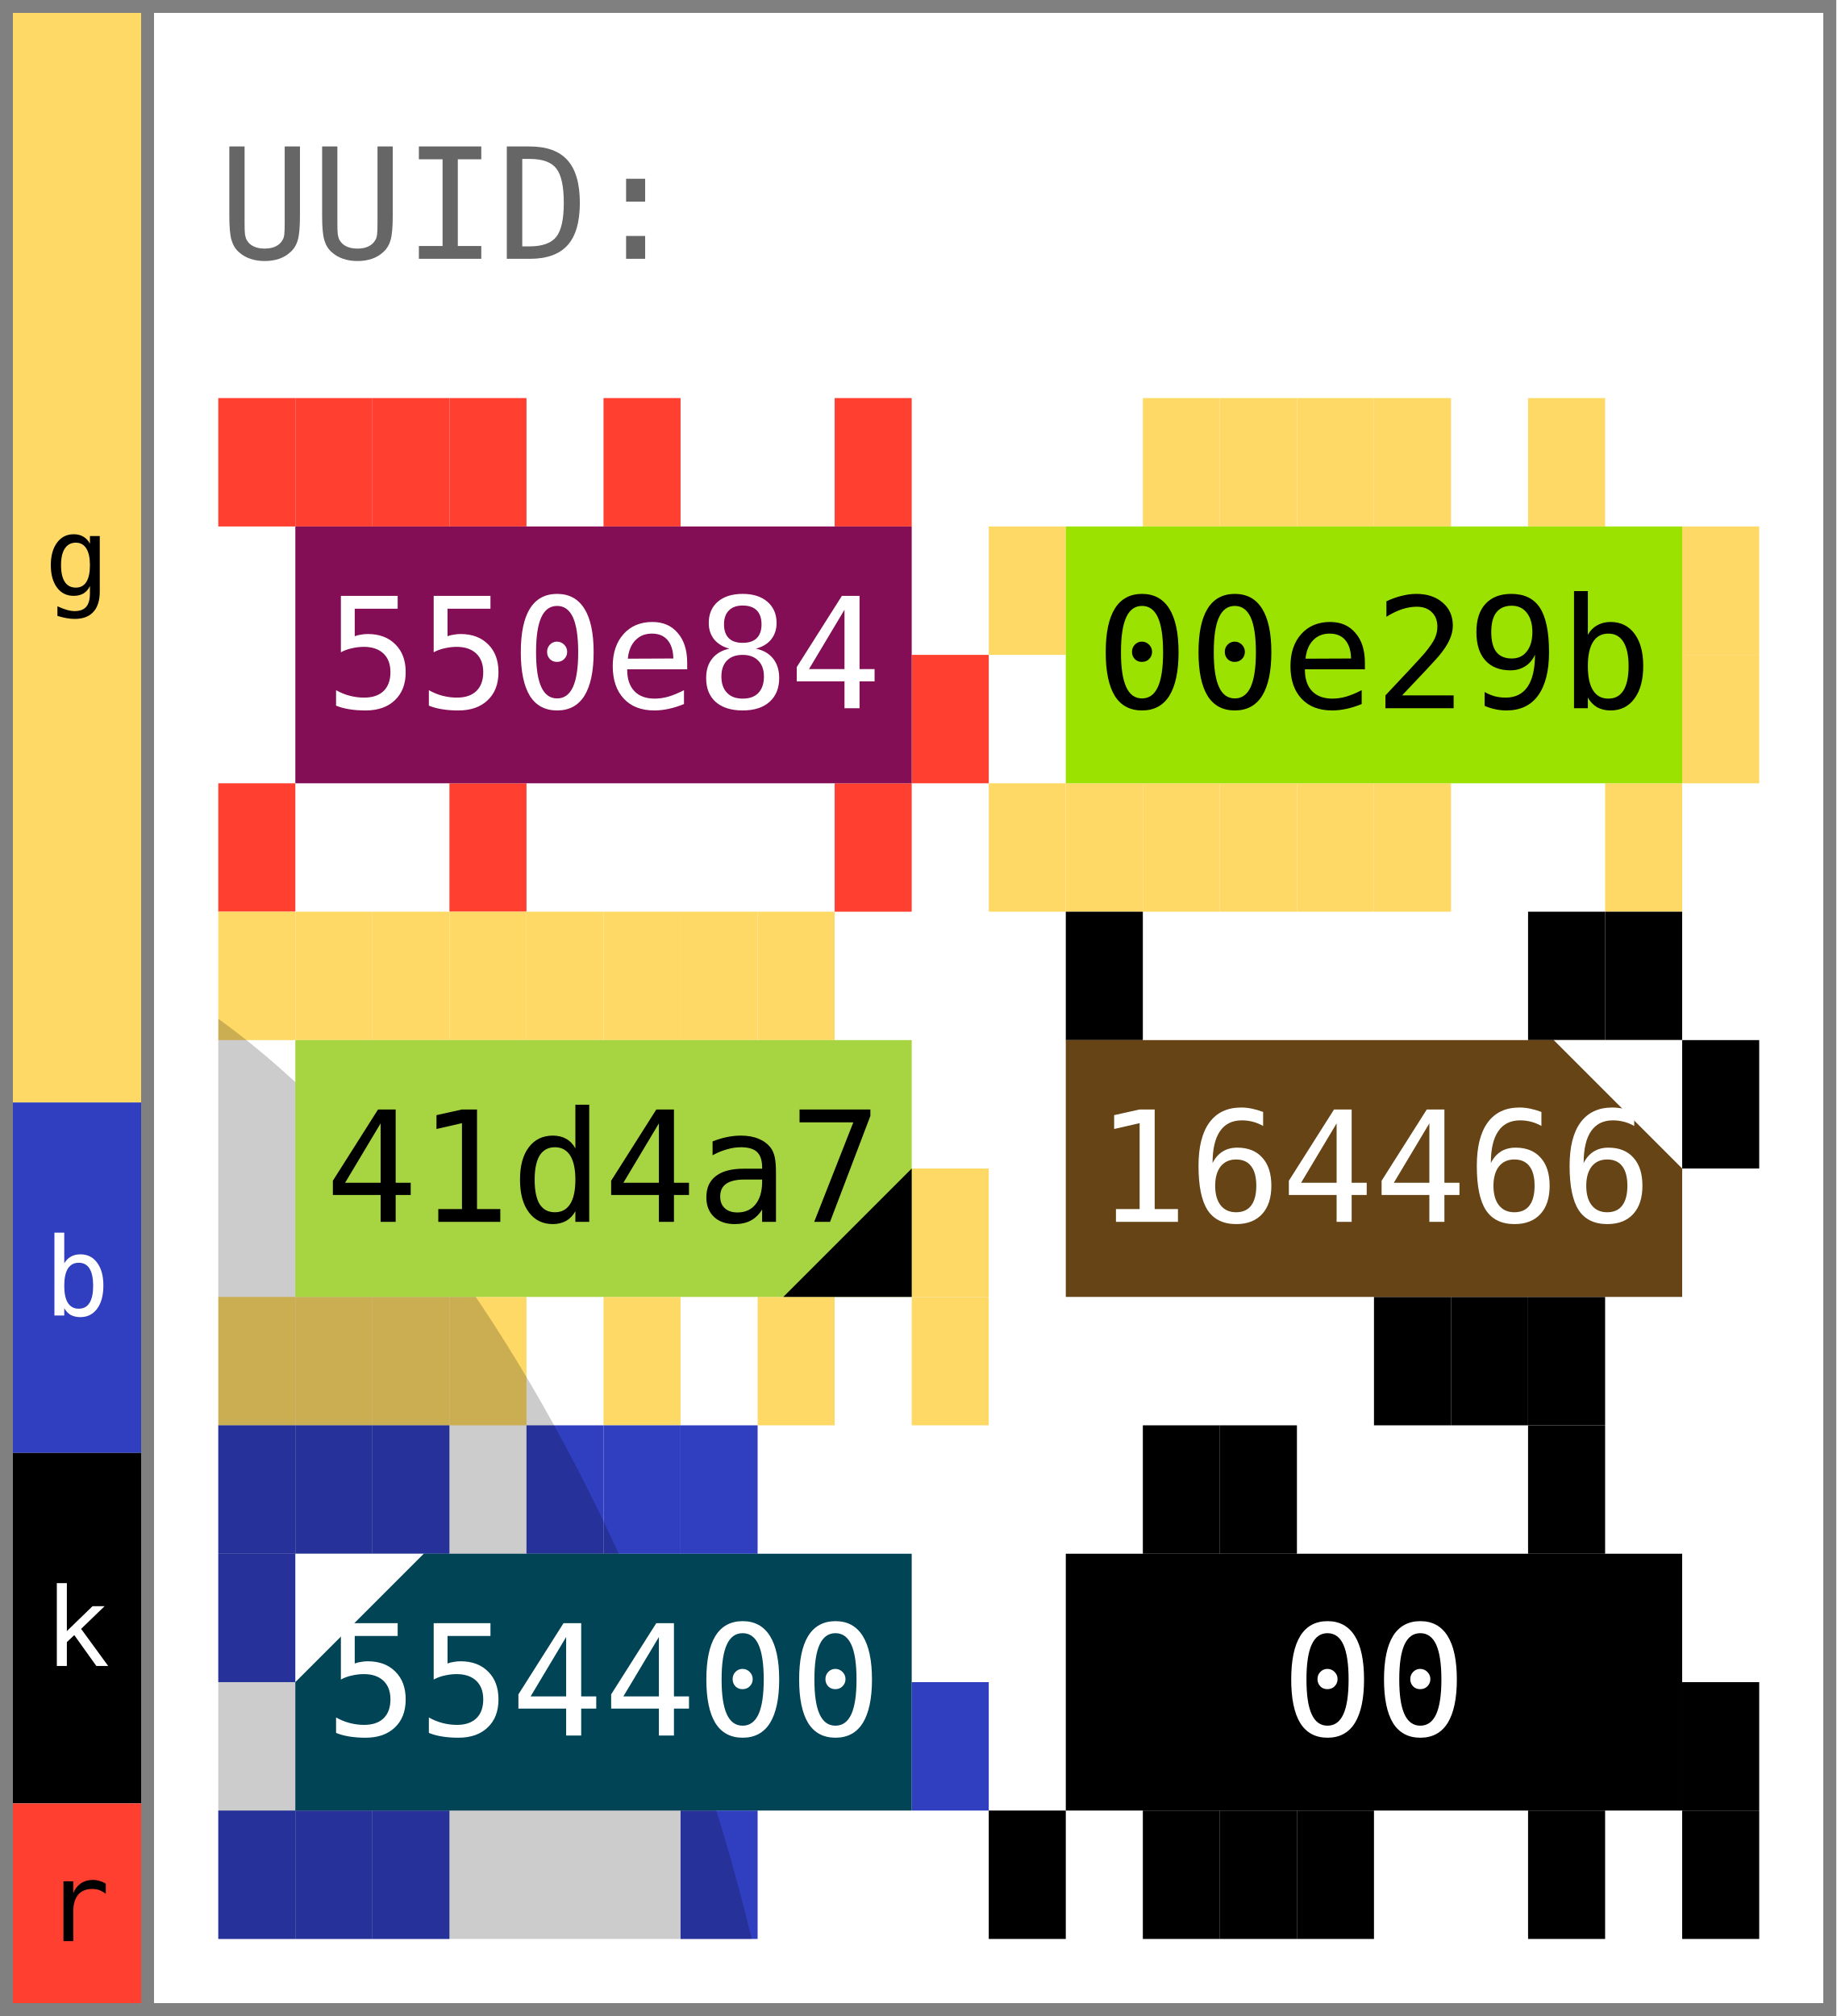
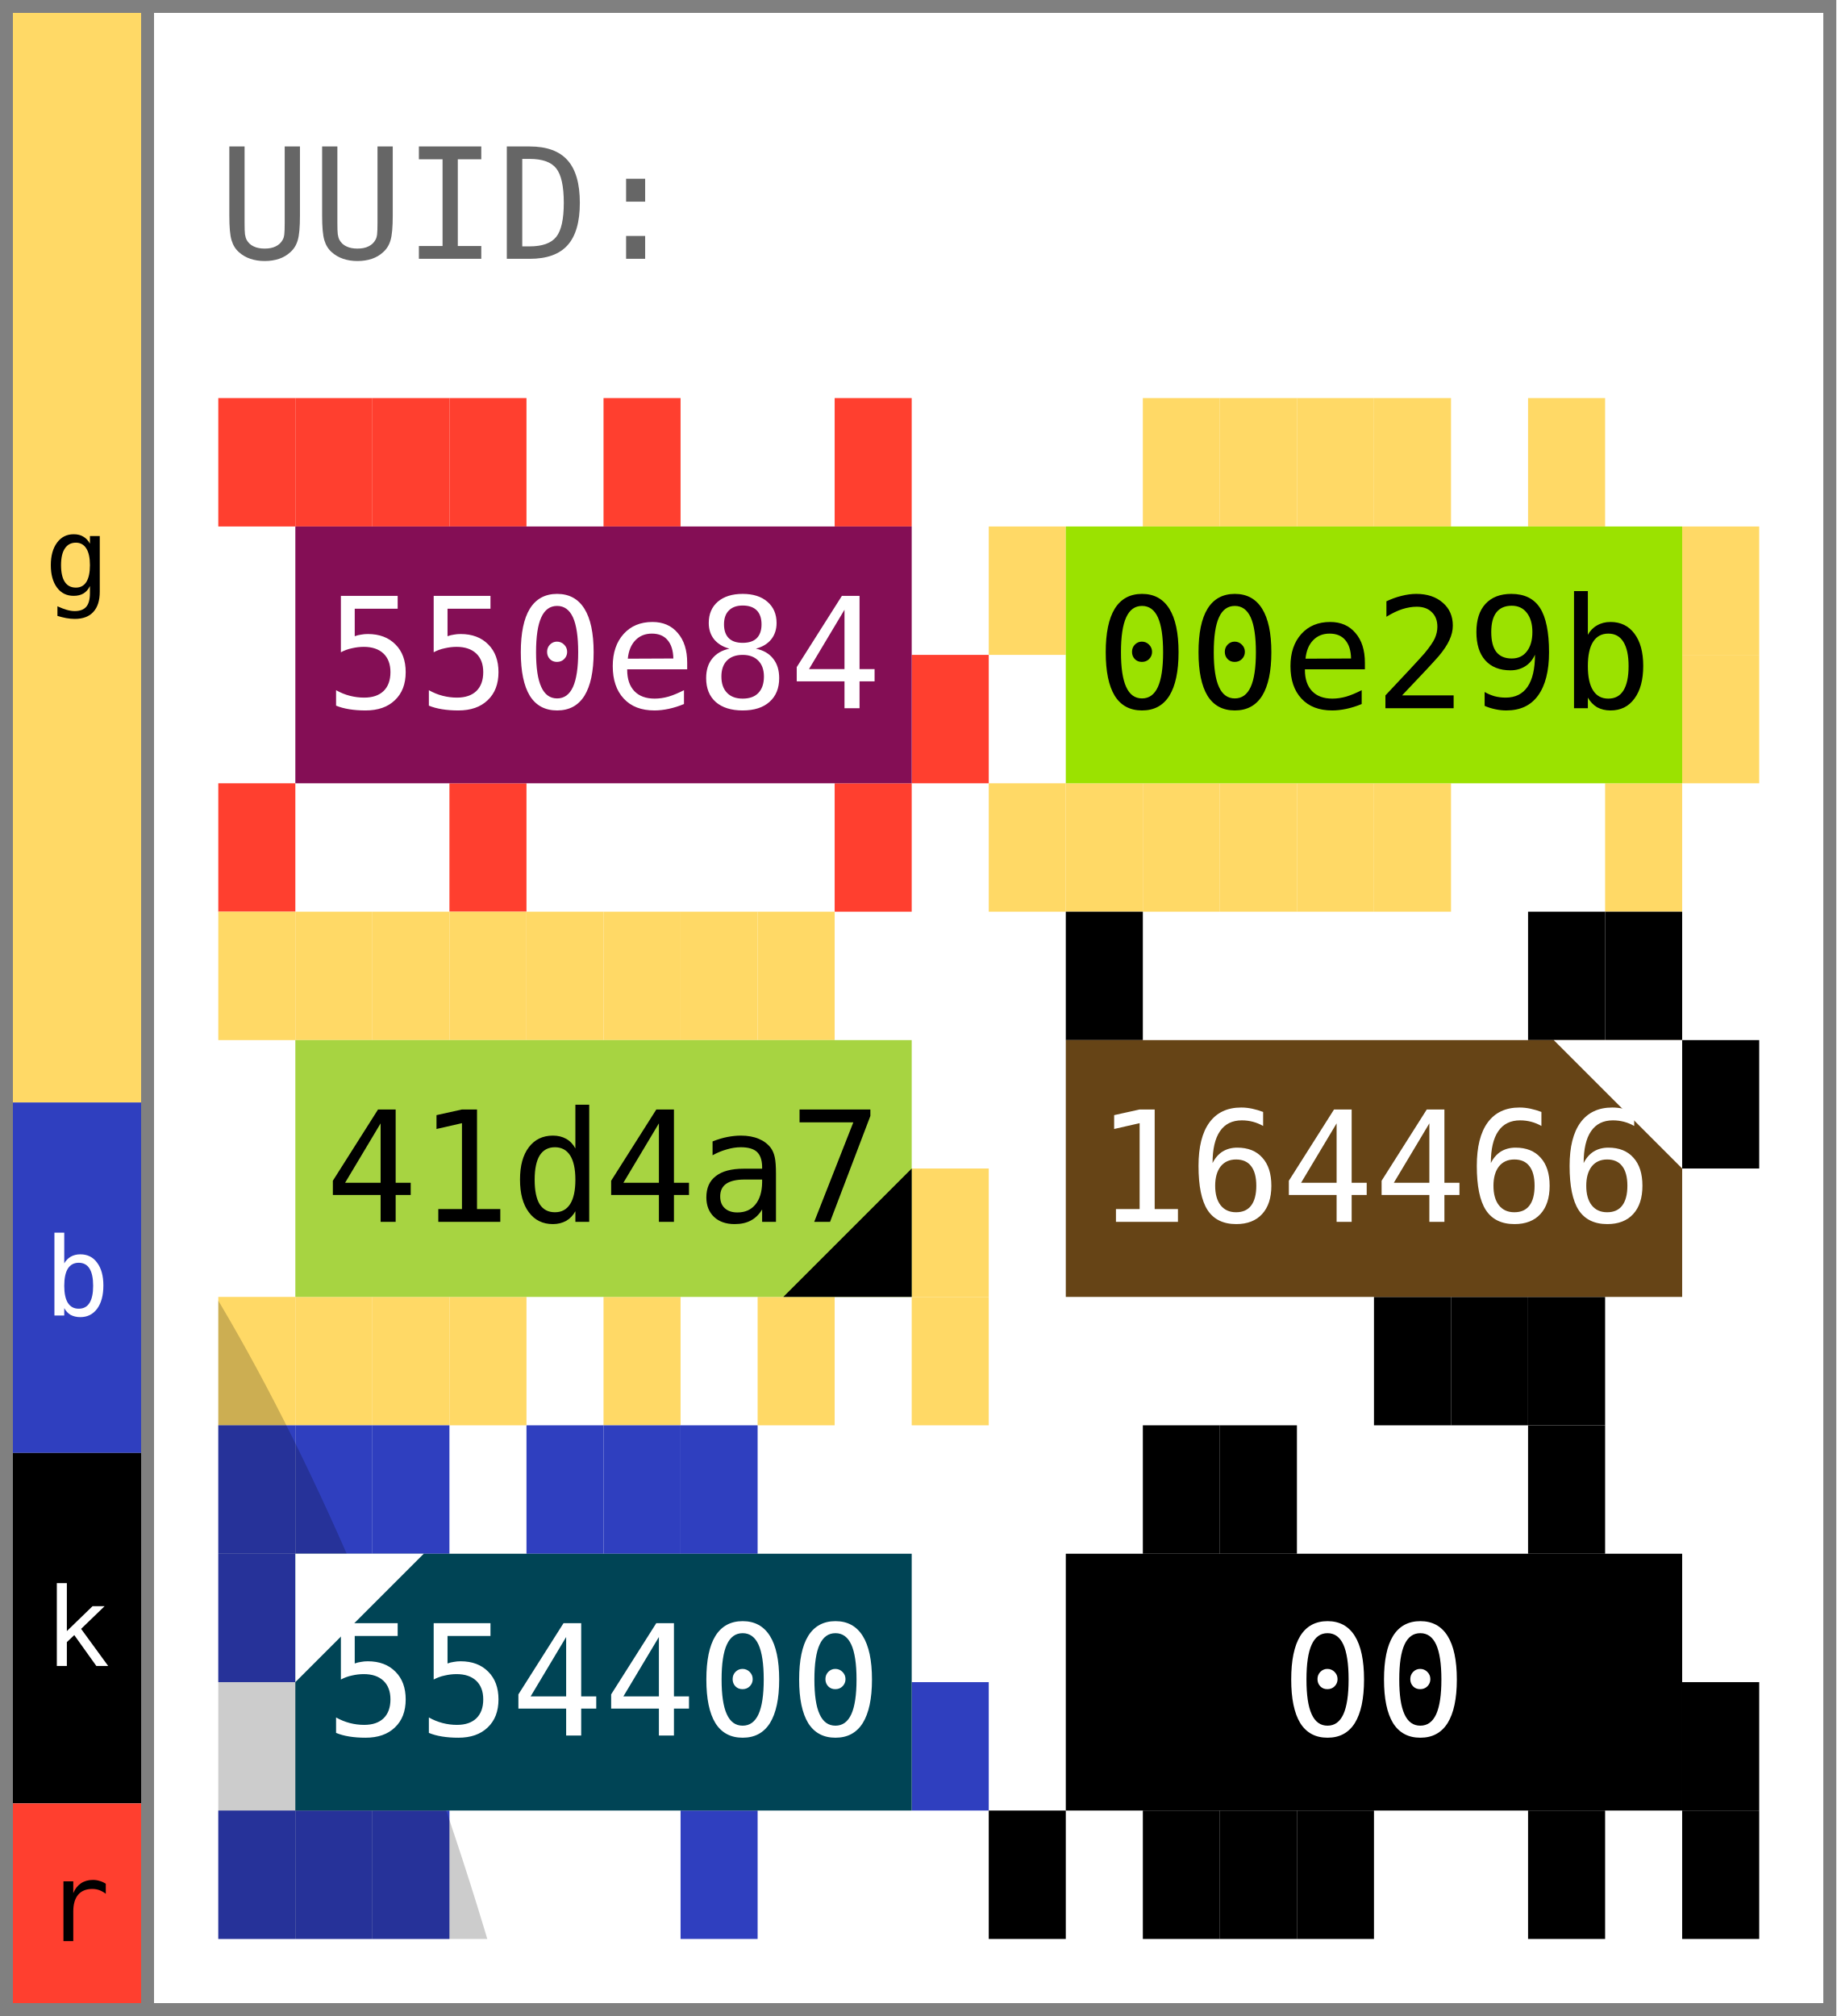
- <svg xmlns="http://www.w3.org/2000/svg" width="143.0" height="157.0" viewBox="0 0 143.0 157.0" data-entviz-version="v5" data-input-bytes="36" data-cols="2" data-rows="3">
+ <svg xmlns="http://www.w3.org/2000/svg" width="143.0" height="157.0" viewBox="0 0 143.0 157.0" data-entviz-version="v5" data-entviz-lib="0.5.0" data-input-bytes="36" data-cols="2" data-rows="3">
  <defs>
    <clipPath id="grid-clip-24292fbf2cbc3d58-2x3">
      <rect x="17.0" y="31.0" width="120.0" height="120.0" />
    </clipPath>
  </defs>
  <rect x="0" y="0" width="143.0" height="157.0" fill="#ffffff" />
  <g data-channel="grid">
    <rect x="17.0" y="31.0" width="120.0" height="120.0" fill="#ffffff" />
    <g>
      <rect x="17.0" y="31.0" width="6.0" height="10.0" fill="#ff3f2f" />
      <rect x="23.0" y="31.0" width="6.0" height="10.0" fill="#ff3f2f" />
      <rect x="29.0" y="31.0" width="6.0" height="10.0" fill="#ff3f2f" />
      <rect x="35.0" y="31.0" width="6.0" height="10.0" fill="#ff3f2f" />
      <rect x="47.0" y="31.0" width="6.0" height="10.0" fill="#ff3f2f" />
      <rect x="65.0" y="31.0" width="6.0" height="10.0" fill="#ff3f2f" />
      <rect x="71.0" y="51.0" width="6.0" height="10.0" fill="#ff3f2f" />
      <rect x="65.0" y="61.0" width="6.0" height="10.0" fill="#ff3f2f" />
      <rect x="35.0" y="61.0" width="6.0" height="10.0" fill="#ff3f2f" />
      <rect x="17.0" y="61.0" width="6.0" height="10.0" fill="#ff3f2f" />
      <rect x="89.0" y="31.0" width="6.0" height="10.0" fill="#ffd966" />
      <rect x="95.0" y="31.0" width="6.0" height="10.0" fill="#ffd966" />
      <rect x="101.0" y="31.0" width="6.0" height="10.0" fill="#ffd966" />
      <rect x="107.0" y="31.0" width="6.0" height="10.0" fill="#ffd966" />
      <rect x="119.0" y="31.0" width="6.0" height="10.0" fill="#ffd966" />
      <rect x="131.0" y="41.0" width="6.0" height="10.0" fill="#ffd966" />
      <rect x="131.0" y="51.0" width="6.0" height="10.0" fill="#ffd966" />
      <rect x="125.0" y="61.0" width="6.0" height="10.0" fill="#ffd966" />
      <rect x="107.0" y="61.0" width="6.0" height="10.0" fill="#ffd966" />
      <rect x="101.0" y="61.0" width="6.0" height="10.0" fill="#ffd966" />
      <rect x="95.0" y="61.0" width="6.0" height="10.0" fill="#ffd966" />
      <rect x="89.0" y="61.0" width="6.0" height="10.0" fill="#ffd966" />
      <rect x="83.0" y="61.0" width="6.0" height="10.0" fill="#ffd966" />
      <rect x="77.0" y="61.0" width="6.0" height="10.0" fill="#ffd966" />
      <rect x="77.0" y="41.0" width="6.0" height="10.0" fill="#ffd966" />
      <rect x="17.0" y="71.0" width="6.0" height="10.0" fill="#ffd966" />
      <rect x="23.0" y="71.0" width="6.0" height="10.0" fill="#ffd966" />
      <rect x="29.0" y="71.0" width="6.0" height="10.0" fill="#ffd966" />
      <rect x="35.0" y="71.0" width="6.0" height="10.0" fill="#ffd966" />
      <rect x="41.0" y="71.0" width="6.0" height="10.0" fill="#ffd966" />
      <rect x="47.0" y="71.0" width="6.0" height="10.0" fill="#ffd966" />
      <rect x="53.0" y="71.0" width="6.0" height="10.0" fill="#ffd966" />
      <rect x="59.0" y="71.0" width="6.0" height="10.0" fill="#ffd966" />
      <rect x="71.0" y="91.0" width="6.0" height="10.0" fill="#ffd966" />
      <rect x="71.0" y="101.0" width="6.0" height="10.0" fill="#ffd966" />
      <rect x="59.0" y="101.0" width="6.0" height="10.0" fill="#ffd966" />
      <rect x="47.0" y="101.0" width="6.0" height="10.0" fill="#ffd966" />
      <rect x="35.0" y="101.0" width="6.0" height="10.0" fill="#ffd966" />
      <rect x="29.0" y="101.0" width="6.0" height="10.0" fill="#ffd966" />
      <rect x="23.0" y="101.0" width="6.0" height="10.0" fill="#ffd966" />
      <rect x="17.0" y="101.0" width="6.0" height="10.0" fill="#ffd966" />
      <rect x="83.0" y="71.0" width="6.0" height="10.0" fill="#000000" />
      <rect x="119.0" y="71.0" width="6.0" height="10.0" fill="#000000" />
      <rect x="125.0" y="71.0" width="6.0" height="10.0" fill="#000000" />
      <rect x="131.0" y="81.0" width="6.0" height="10.0" fill="#000000" />
      <rect x="119.0" y="101.0" width="6.0" height="10.0" fill="#000000" />
      <rect x="113.0" y="101.0" width="6.0" height="10.0" fill="#000000" />
      <rect x="107.0" y="101.0" width="6.0" height="10.0" fill="#000000" />
      <rect x="17.0" y="111.0" width="6.0" height="10.0" fill="#2f3fbf" />
      <rect x="23.0" y="111.0" width="6.0" height="10.0" fill="#2f3fbf" />
      <rect x="29.0" y="111.0" width="6.0" height="10.0" fill="#2f3fbf" />
      <rect x="41.0" y="111.0" width="6.0" height="10.0" fill="#2f3fbf" />
      <rect x="47.0" y="111.0" width="6.0" height="10.0" fill="#2f3fbf" />
      <rect x="53.0" y="111.0" width="6.0" height="10.0" fill="#2f3fbf" />
      <rect x="71.0" y="131.0" width="6.0" height="10.0" fill="#2f3fbf" />
      <rect x="53.0" y="141.0" width="6.0" height="10.0" fill="#2f3fbf" />
      <rect x="29.0" y="141.0" width="6.0" height="10.0" fill="#2f3fbf" />
      <rect x="23.0" y="141.0" width="6.0" height="10.0" fill="#2f3fbf" />
      <rect x="17.0" y="141.0" width="6.0" height="10.0" fill="#2f3fbf" />
      <rect x="17.0" y="121.0" width="6.0" height="10.0" fill="#2f3fbf" />
      <rect x="89.0" y="111.0" width="6.0" height="10.0" fill="#000000" />
      <rect x="95.0" y="111.0" width="6.0" height="10.0" fill="#000000" />
      <rect x="119.0" y="111.0" width="6.0" height="10.0" fill="#000000" />
      <rect x="131.0" y="131.0" width="6.0" height="10.0" fill="#000000" />
      <rect x="131.0" y="141.0" width="6.0" height="10.0" fill="#000000" />
      <rect x="119.0" y="141.0" width="6.0" height="10.0" fill="#000000" />
      <rect x="101.0" y="141.0" width="6.0" height="10.0" fill="#000000" />
      <rect x="95.0" y="141.0" width="6.0" height="10.0" fill="#000000" />
      <rect x="89.0" y="141.0" width="6.0" height="10.0" fill="#000000" />
      <rect x="77.0" y="141.0" width="6.0" height="10.0" fill="#000000" />
    </g>
-     <g clip-path="url(#grid-clip-24292fbf2cbc3d58-2x3)" data-channel="ellipse" data-ellipse-anchor-x="17.0" data-ellipse-anchor-y="151.0" data-ellipse-rx="81.82337649086284" data-ellipse-ry="40.0" data-ellipse-rotation-deg="72.0">
-       <ellipse cx="17.0" cy="151.0" rx="81.823" ry="40.0" transform="rotate(72.0 17.0 151.0)" fill="#000000" fill-opacity="0.2" />
+     <g clip-path="url(#grid-clip-24292fbf2cbc3d58-2x3)" data-channel="ellipse" data-ellipse-anchor-x="17.0" data-ellipse-anchor-y="151.0" data-ellipse-rx="73.82337649086284" data-ellipse-ry="20.0" data-ellipse-rotation-deg="72.0">
+       <ellipse cx="17.0" cy="151.0" rx="73.823" ry="20.0" transform="rotate(72.0 17.0 151.0)" fill="#000000" fill-opacity="0.2" />
    </g>
    <g>
      <g data-channel="cell" data-cell-index="0" data-cell-row="0" data-cell-col="0">
        <rect x="23.0" y="41.0" width="48.0" height="20.0" fill="#840e55" />
        <text x="47.0" y="51.0" fill="#ffffff" style="font-family: &quot;DejaVu Sans Mono&quot;, &quot;Consolas&quot;, &quot;Menlo&quot;, &quot;Liberation Mono&quot;, monospace; font-size: 12.0px;" text-anchor="middle" dominant-baseline="central">550e84</text>
      </g>
      <g data-channel="cell" data-cell-index="1" data-cell-row="0" data-cell-col="1">
        <rect x="83.0" y="41.0" width="48.0" height="20.0" fill="#9be200" />
        <text x="107.0" y="51.0" fill="#000000" style="font-family: &quot;DejaVu Sans Mono&quot;, &quot;Consolas&quot;, &quot;Menlo&quot;, &quot;Liberation Mono&quot;, monospace; font-size: 12.0px;" text-anchor="middle" dominant-baseline="central">00e29b</text>
      </g>
      <g data-channel="cell" data-cell-index="2" data-cell-row="1" data-cell-col="0" data-cell-quartile="3">
        <rect x="23.0" y="81.0" width="48.0" height="20.0" fill="#a7d441" />
        <text x="47.0" y="91.0" fill="#000000" style="font-family: &quot;DejaVu Sans Mono&quot;, &quot;Consolas&quot;, &quot;Menlo&quot;, &quot;Liberation Mono&quot;, monospace; font-size: 12.0px;" text-anchor="middle" dominant-baseline="central">41d4a7</text>
        <polygon points="71.0,101.0 71.0,91.0 61.0,101.0" fill="#000000" />
      </g>
      <g data-channel="cell" data-cell-index="3" data-cell-row="1" data-cell-col="1" data-cell-quartile="2">
        <rect x="83.0" y="81.0" width="48.0" height="20.0" fill="#664416" />
        <text x="107.0" y="91.0" fill="#ffffff" style="font-family: &quot;DejaVu Sans Mono&quot;, &quot;Consolas&quot;, &quot;Menlo&quot;, &quot;Liberation Mono&quot;, monospace; font-size: 12.0px;" text-anchor="middle" dominant-baseline="central">164466</text>
        <polygon points="131.0,81.0 121.0,81.0 131.0,91.0" fill="#ffffff" />
      </g>
      <g data-channel="cell" data-cell-index="4" data-cell-row="2" data-cell-col="0" data-cell-quartile="1">
        <rect x="23.0" y="121.0" width="48.0" height="20.0" fill="#004455" />
        <text x="47.0" y="131.0" fill="#ffffff" style="font-family: &quot;DejaVu Sans Mono&quot;, &quot;Consolas&quot;, &quot;Menlo&quot;, &quot;Liberation Mono&quot;, monospace; font-size: 12.0px;" text-anchor="middle" dominant-baseline="central">554400</text>
        <polygon points="23.0,121.0 33.0,121.0 23.0,131.0" fill="#ffffff" />
      </g>
      <g data-channel="cell" data-cell-index="5" data-cell-row="2" data-cell-col="1">
        <rect x="83.0" y="121.0" width="48.0" height="20.0" fill="#000000" />
        <text x="107.0" y="131.0" fill="#ffffff" style="font-family: &quot;DejaVu Sans Mono&quot;, &quot;Consolas&quot;, &quot;Menlo&quot;, &quot;Liberation Mono&quot;, monospace; font-size: 12.0px;" text-anchor="middle" dominant-baseline="central">00</text>
      </g>
    </g>
  </g>
  <g data-channel="color-bar">
    <g data-color-bar-rank="0" data-color-bar-band="G">
      <rect x="1" y="1" width="10.0" height="84.857" fill="#ffd966" />
      <text x="6.0" y="43.429" fill="#000000" style="font-family: &quot;DejaVu Sans Mono&quot;, &quot;Consolas&quot;, &quot;Menlo&quot;, &quot;Liberation Mono&quot;, monospace; font-size: 8.5px;" text-anchor="middle" dominant-baseline="central" data-color-bar-letter="true">g</text>
    </g>
    <g data-color-bar-rank="1" data-color-bar-band="B">
      <rect x="1" y="85.857" width="10.0" height="27.294" fill="#2f3fbf" />
      <text x="6.0" y="99.504" fill="#ffffff" style="font-family: &quot;DejaVu Sans Mono&quot;, &quot;Consolas&quot;, &quot;Menlo&quot;, &quot;Liberation Mono&quot;, monospace; font-size: 8.5px;" text-anchor="middle" dominant-baseline="central" data-color-bar-letter="true">b</text>
    </g>
    <g data-color-bar-rank="2" data-color-bar-band="K">
      <rect x="1" y="113.151" width="10.0" height="27.294" fill="#000000" />
      <text x="6.0" y="126.799" fill="#ffffff" style="font-family: &quot;DejaVu Sans Mono&quot;, &quot;Consolas&quot;, &quot;Menlo&quot;, &quot;Liberation Mono&quot;, monospace; font-size: 8.5px;" text-anchor="middle" dominant-baseline="central" data-color-bar-letter="true">k</text>
    </g>
    <g data-color-bar-rank="3" data-color-bar-band="R">
      <rect x="1" y="140.446" width="10.0" height="15.554" fill="#ff3f2f" />
      <text x="6.0" y="148.223" fill="#000000" style="font-family: &quot;DejaVu Sans Mono&quot;, &quot;Consolas&quot;, &quot;Menlo&quot;, &quot;Liberation Mono&quot;, monospace; font-size: 8.5px;" text-anchor="middle" dominant-baseline="central" data-color-bar-letter="true">r</text>
    </g>
  </g>
  <g data-channel="label-top">
    <text x="17.0" y="16.0" fill="#666666" style="font-family: &quot;DejaVu Sans Mono&quot;, &quot;Consolas&quot;, &quot;Menlo&quot;, &quot;Liberation Mono&quot;, monospace; font-size: 12.0px;" dominant-baseline="central">UUID:</text>
  </g>
  <line x1="0" y1="0.5" x2="143.0" y2="0.5" stroke="#808080" stroke-width="1" shape-rendering="crispEdges" />
  <line x1="142.5" y1="0" x2="142.5" y2="157.0" stroke="#808080" stroke-width="1" shape-rendering="crispEdges" />
  <line x1="0" y1="156.5" x2="143.0" y2="156.5" stroke="#808080" stroke-width="1" shape-rendering="crispEdges" />
  <line x1="0.5" y1="0" x2="0.5" y2="157.0" stroke="#808080" stroke-width="1" shape-rendering="crispEdges" />
  <line x1="11.5" y1="0" x2="11.5" y2="157.0" stroke="#808080" stroke-width="1" shape-rendering="crispEdges" />
</svg>
